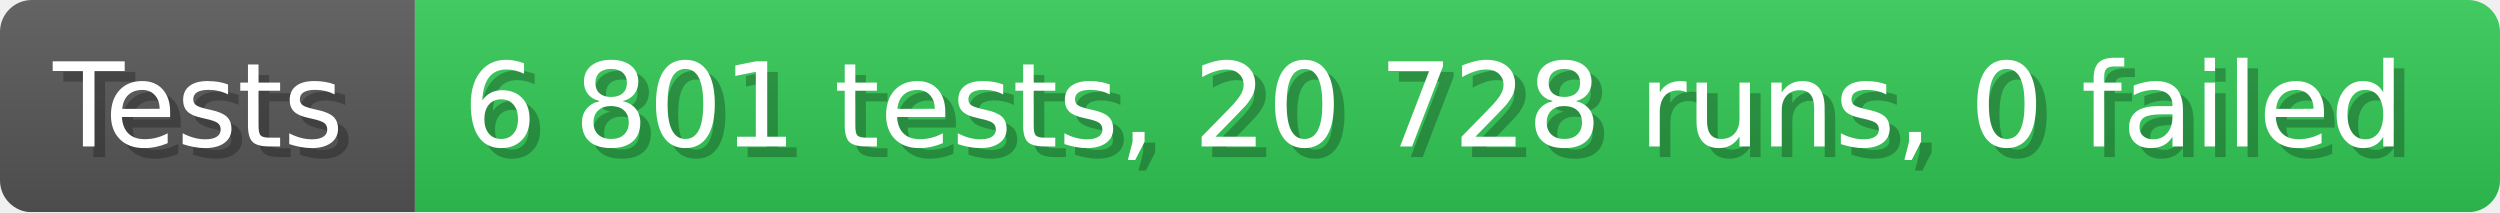
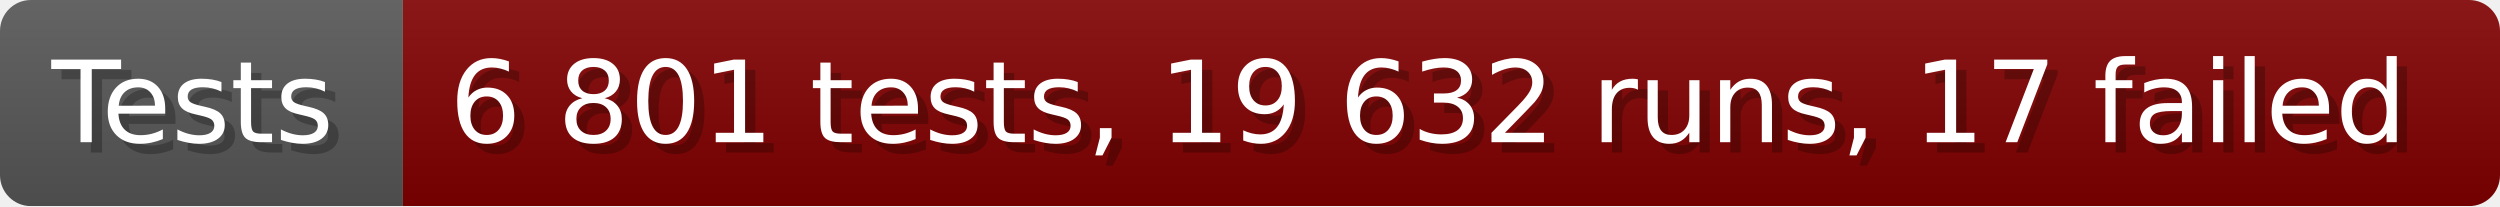
- <svg xmlns="http://www.w3.org/2000/svg" width="235.6" height="20" viewBox="0 0 2356 200" role="img" aria-label="Tests: 6 801 tests, 20 728 runs, 0 failed">
+ <svg xmlns="http://www.w3.org/2000/svg" width="242.6" height="20" viewBox="0 0 2426 200" role="img" aria-label="Tests: 6 801 tests, 19 632 runs, 17 failed">
  <linearGradient id="a" x2="0" y2="100%">
    <stop offset="0" stop-opacity=".1" stop-color="#EEE" />
    <stop offset="1" stop-opacity=".1" />
  </linearGradient>
  <mask id="m">
-     <rect width="2356" height="200" rx="30" fill="#FFF" />
+     <rect width="2426" height="200" rx="30" fill="#FFF" />
  </mask>
  <g mask="url(#m)">
    <rect width="391" height="200" fill="#555" />
-     <rect width="1965" height="200" fill="#31c653" x="391" />
-     <rect width="2356" height="200" fill="url(#a)" />
+     <rect width="2035" height="200" fill="#800000" x="391" />
+     <rect width="2426" height="200" fill="url(#a)" />
  </g>
  <g aria-hidden="true" fill="#fff" text-anchor="start" font-family="Verdana,DejaVu Sans,sans-serif" font-size="110">
    <text x="60" y="148" textLength="291" fill="#000" opacity="0.25">Tests</text>
    <text x="50" y="138" textLength="291">Tests</text>
-     <text x="446" y="148" textLength="1865" fill="#000" opacity="0.25">6 801 tests, 20 728 runs, 0 failed</text>
-     <text x="436" y="138" textLength="1865">6 801 tests, 20 728 runs, 0 failed</text>
+     <text x="446" y="148" textLength="1935" fill="#000" opacity="0.25">6 801 tests, 19 632 runs, 17 failed</text>
+     <text x="436" y="138" textLength="1935">6 801 tests, 19 632 runs, 17 failed</text>
  </g>
</svg>
